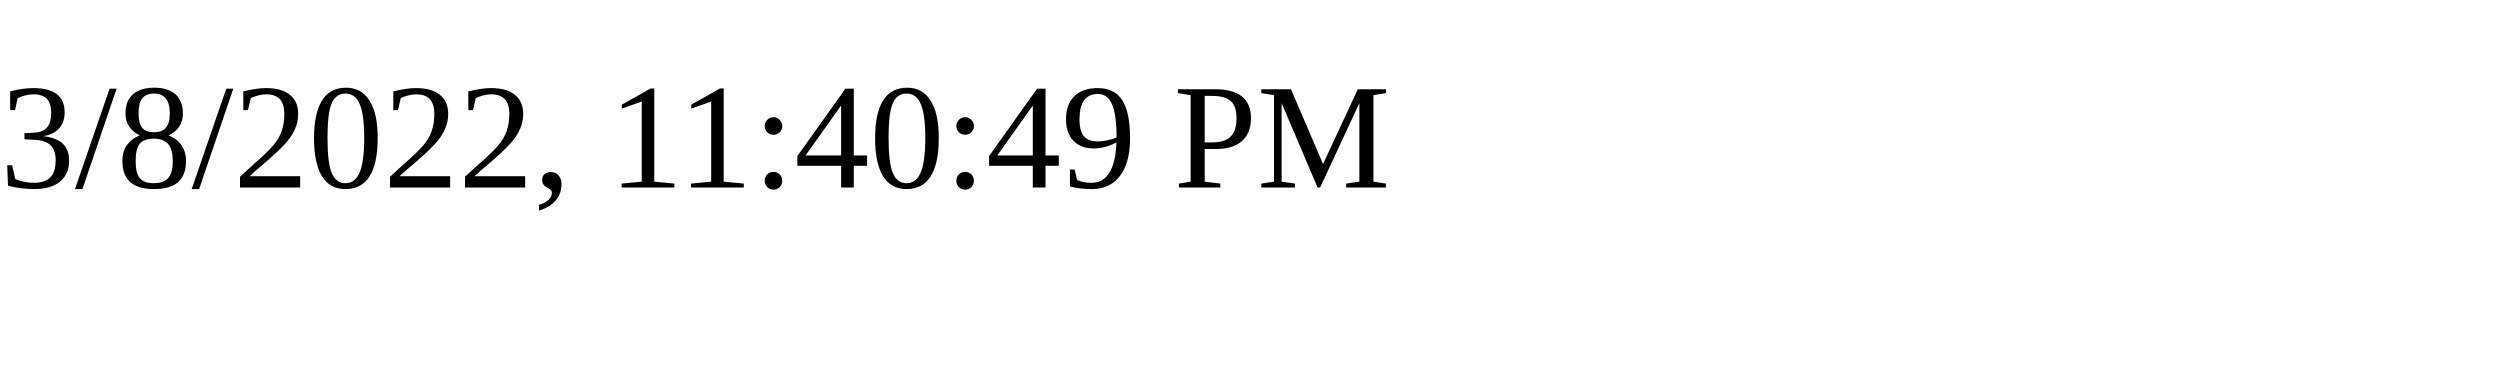
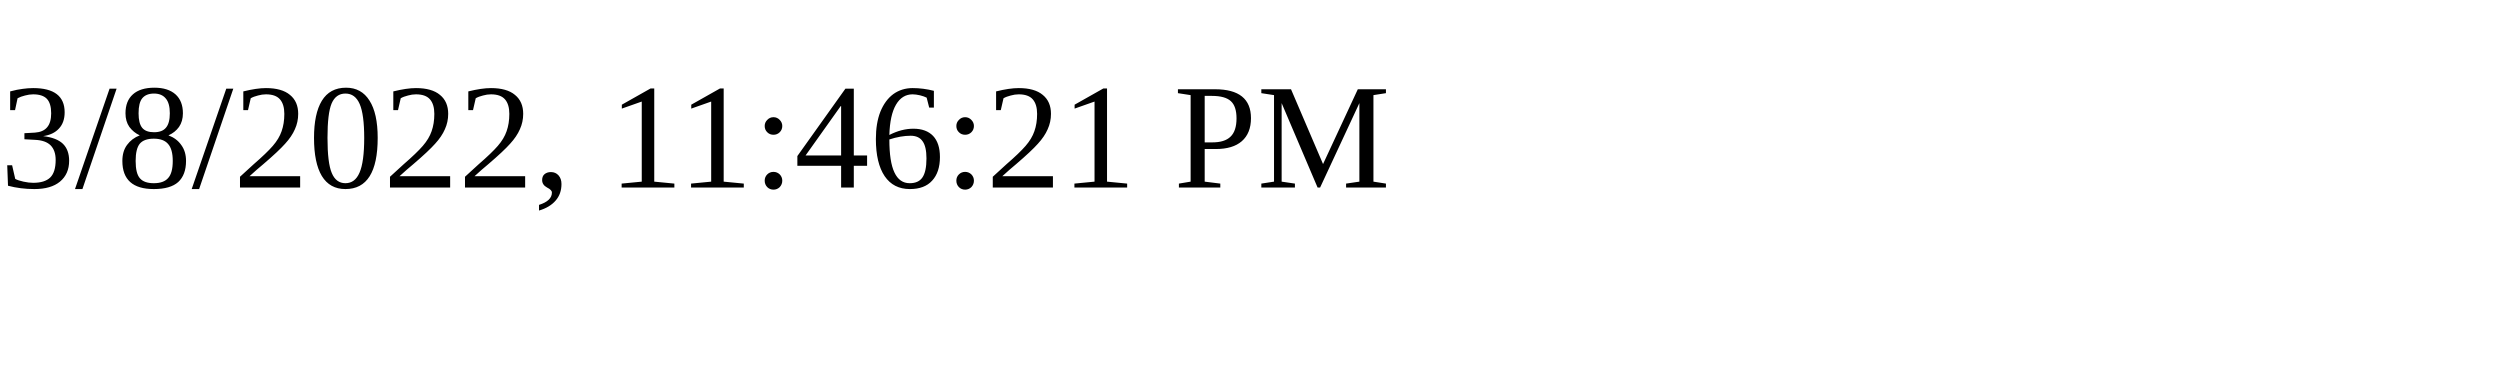
<svg xmlns="http://www.w3.org/2000/svg" height="30" width="200">
-   <text x="0" y="15">3/8/2022, 11:40:49 PM</text>
+   <text x="0" y="15">3/8/2022, 11:46:21 PM</text>
</svg>
